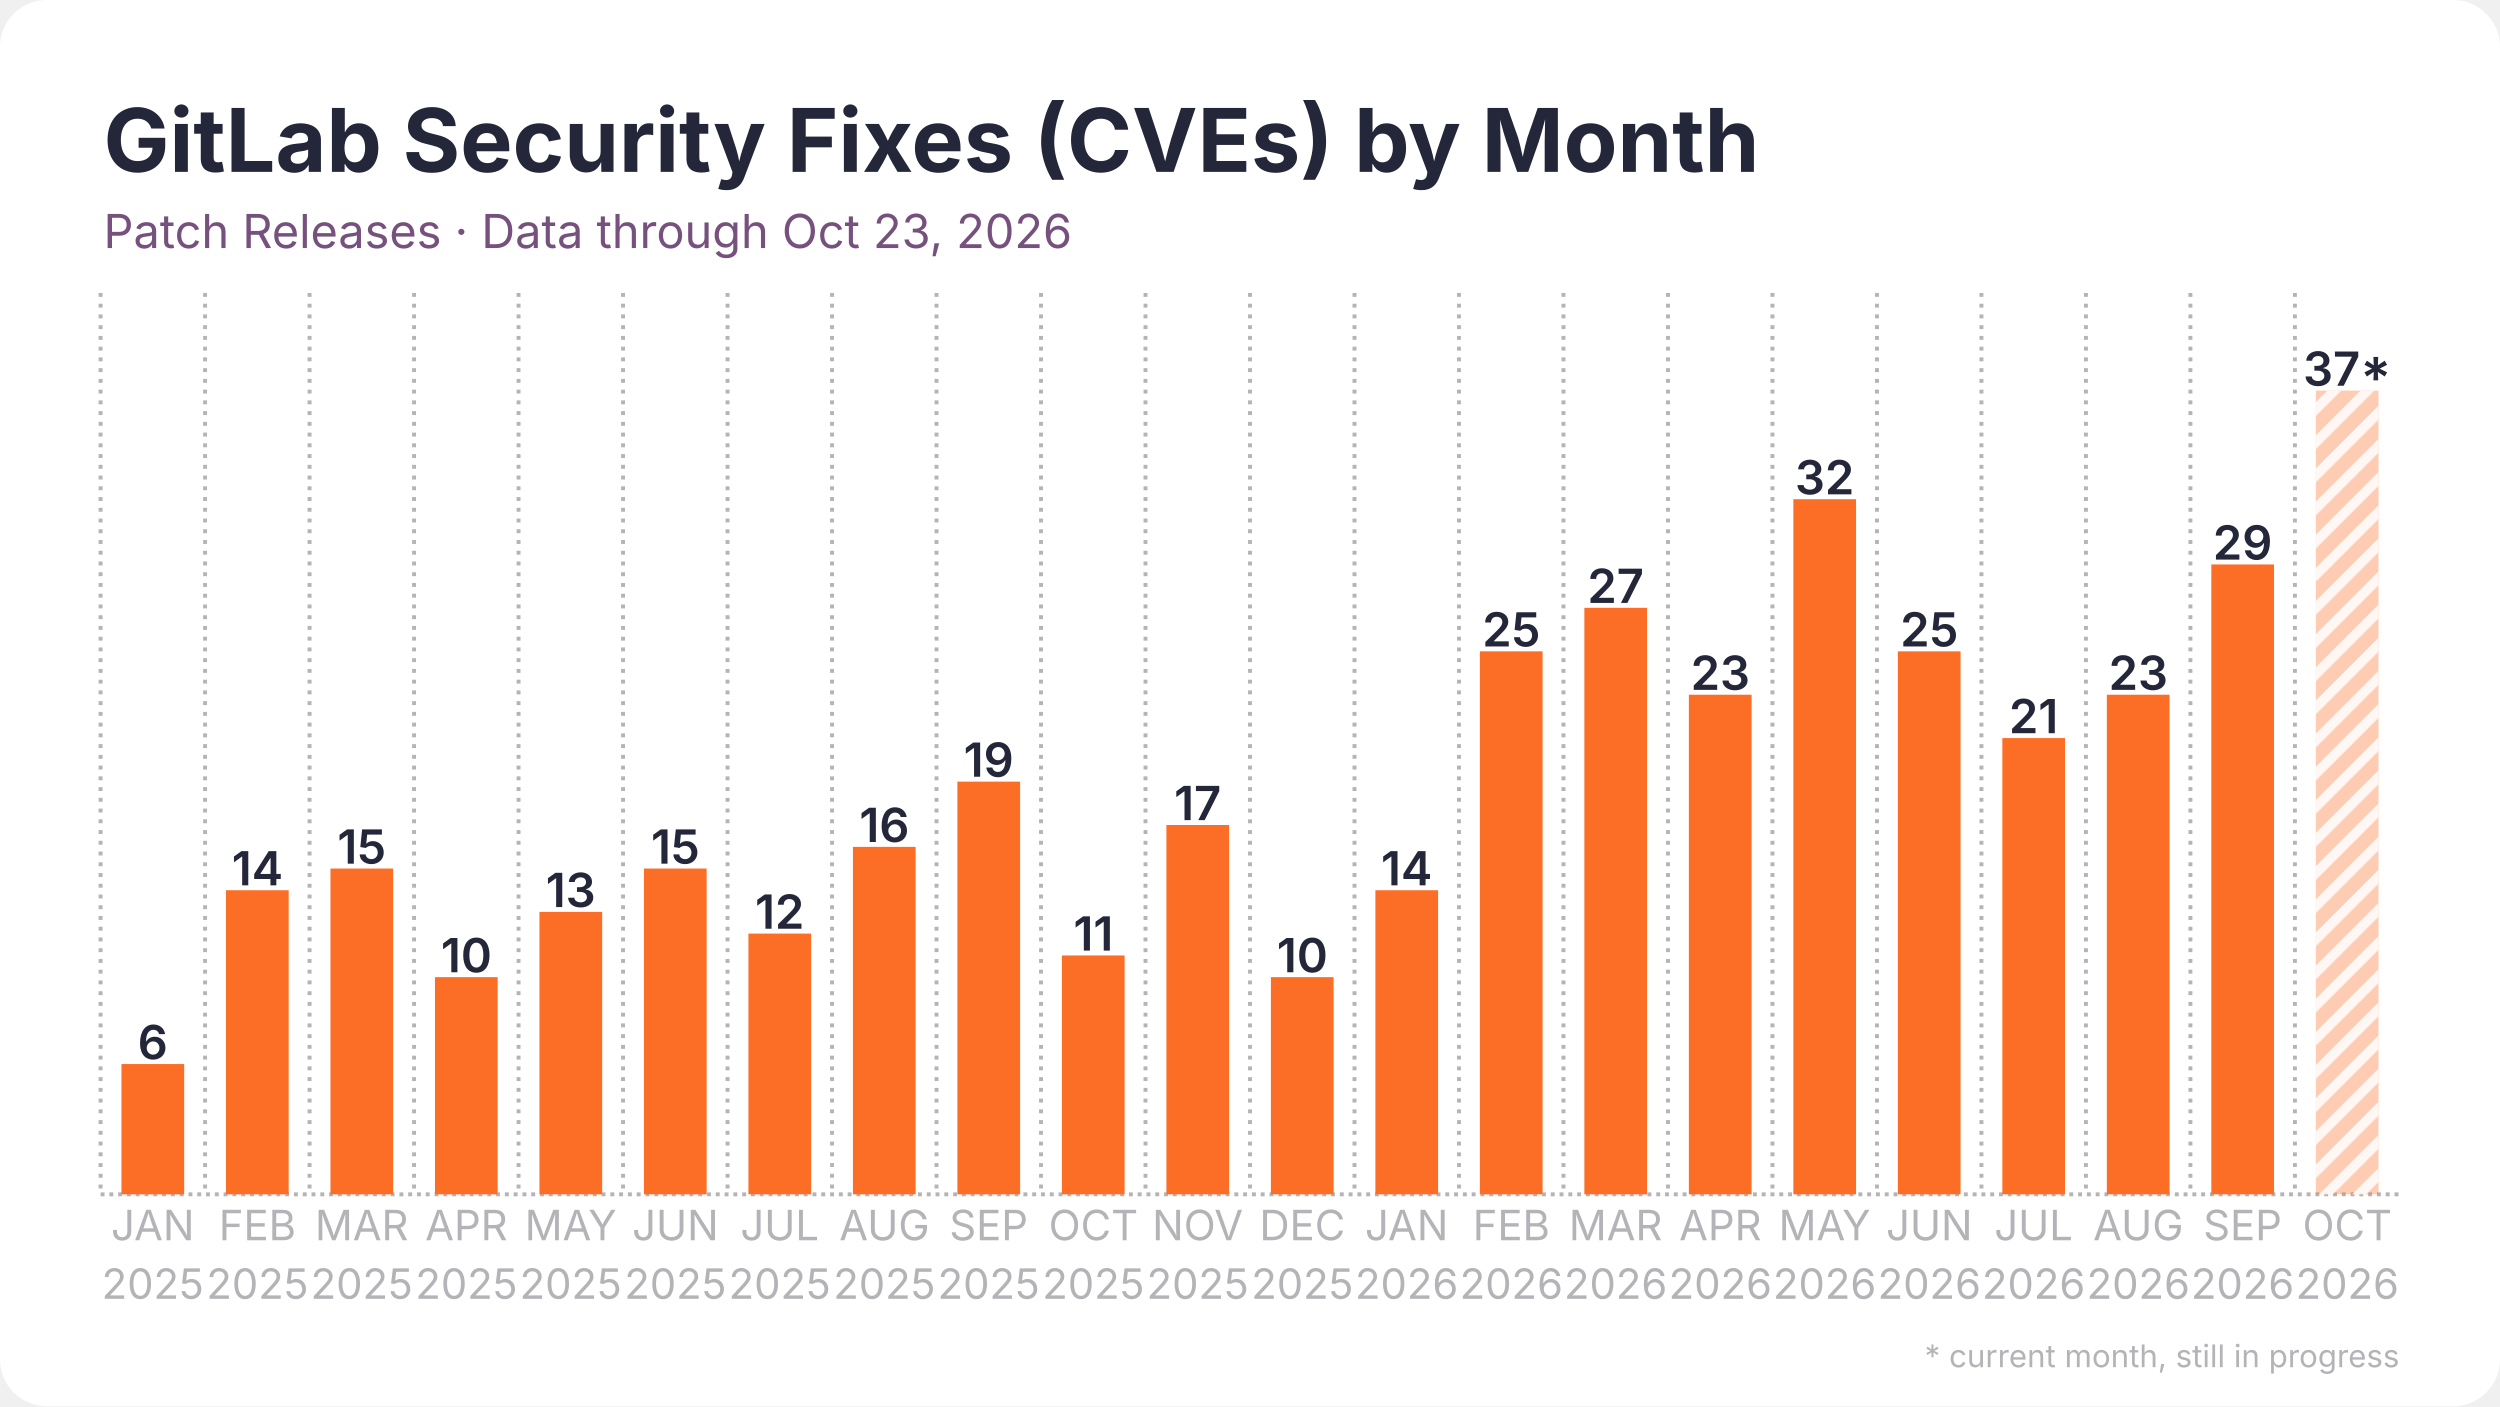
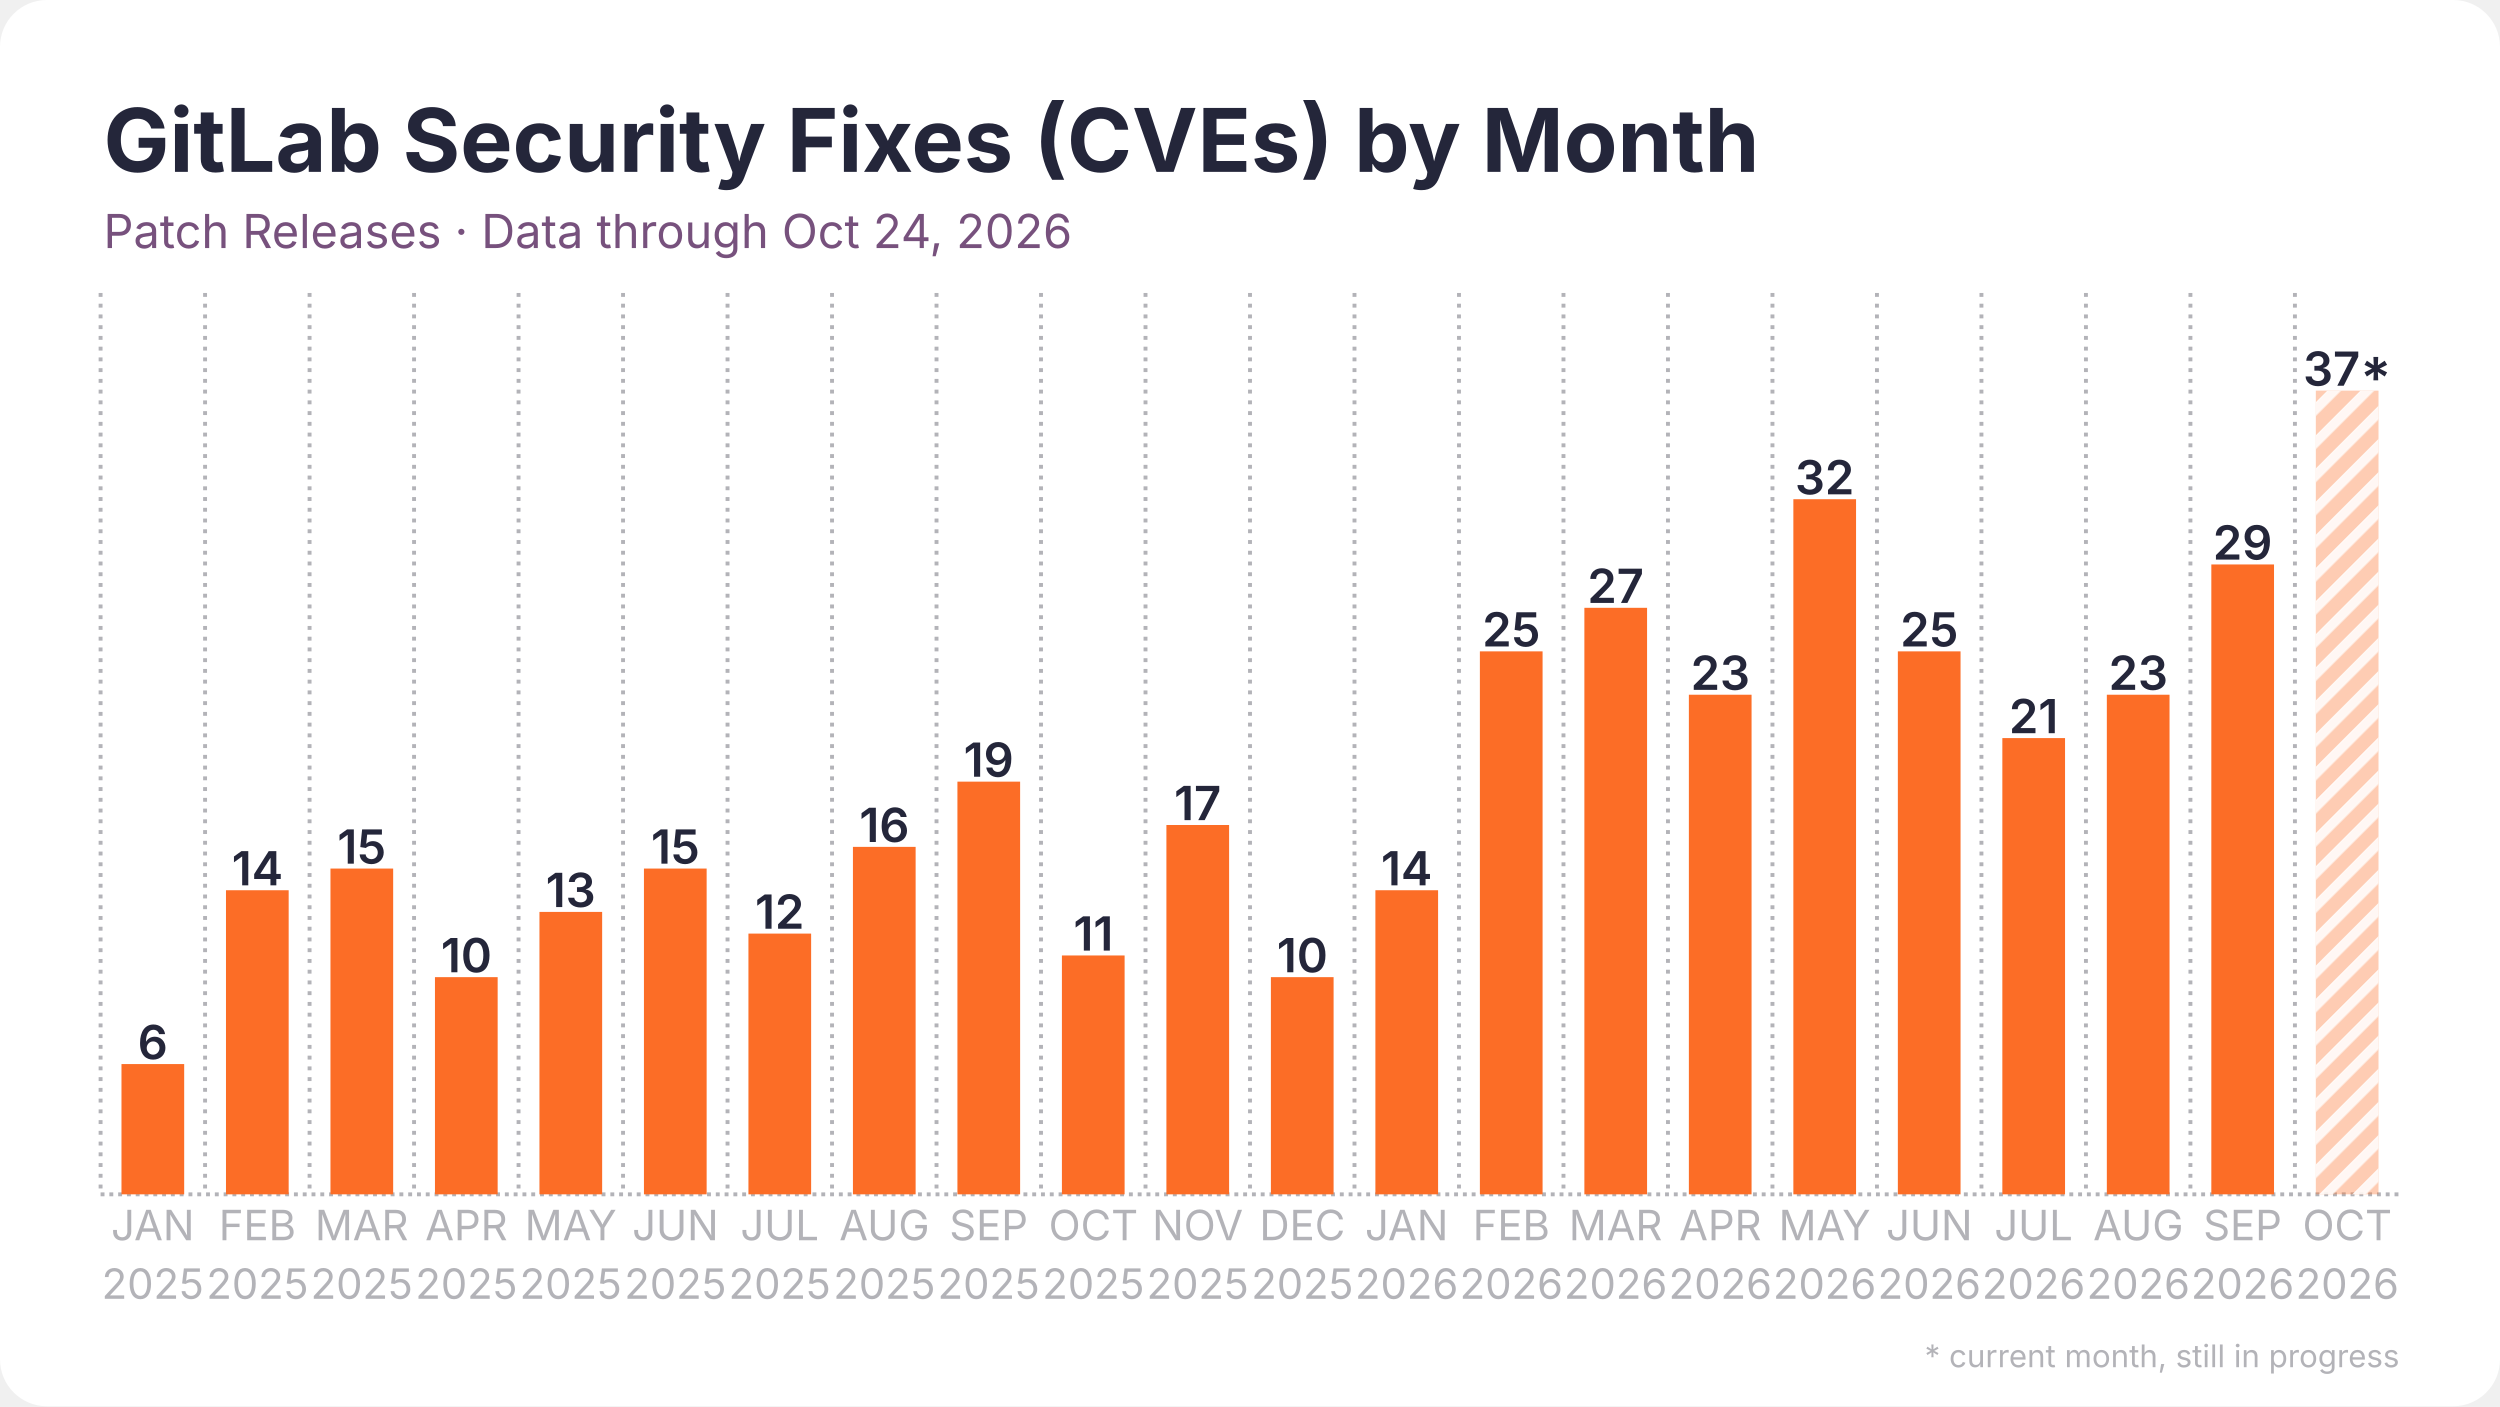
<svg xmlns="http://www.w3.org/2000/svg" width="1280" height="720" viewBox="0 0 1280 720">
  <rect width="1280" height="720" rx="24" fill="#ffffff" />
  <defs>
    <pattern id="stripes" width="12" height="12" patternUnits="userSpaceOnUse" patternTransform="rotate(45)">
      <rect width="12" height="12" fill="none" />
      <rect width="5" height="12" fill="#ffffff" opacity="0.85" />
    </pattern>
  </defs>
  <line x1="51.5" y1="611.5" x2="1228.5" y2="611.5" stroke="#b3b3b8" stroke-width="2" stroke-dasharray="2 2.5" />
  <line x1="51.5" y1="150.0" x2="51.5" y2="611.5" stroke="#b3b3b8" stroke-width="2" stroke-dasharray="2 3.5" />
  <line x1="105.0" y1="150.0" x2="105.0" y2="611.5" stroke="#b3b3b8" stroke-width="2" stroke-dasharray="2 3.5" />
  <line x1="158.5" y1="150.0" x2="158.5" y2="611.5" stroke="#b3b3b8" stroke-width="2" stroke-dasharray="2 3.5" />
  <line x1="212.0" y1="150.0" x2="212.0" y2="611.5" stroke="#b3b3b8" stroke-width="2" stroke-dasharray="2 3.5" />
  <line x1="265.5" y1="150.0" x2="265.5" y2="611.5" stroke="#b3b3b8" stroke-width="2" stroke-dasharray="2 3.5" />
  <line x1="319.0" y1="150.0" x2="319.0" y2="611.5" stroke="#b3b3b8" stroke-width="2" stroke-dasharray="2 3.5" />
  <line x1="372.5" y1="150.0" x2="372.5" y2="611.5" stroke="#b3b3b8" stroke-width="2" stroke-dasharray="2 3.5" />
  <line x1="426.0" y1="150.0" x2="426.0" y2="611.5" stroke="#b3b3b8" stroke-width="2" stroke-dasharray="2 3.5" />
  <line x1="479.5" y1="150.0" x2="479.5" y2="611.5" stroke="#b3b3b8" stroke-width="2" stroke-dasharray="2 3.5" />
  <line x1="533.0" y1="150.0" x2="533.0" y2="611.5" stroke="#b3b3b8" stroke-width="2" stroke-dasharray="2 3.5" />
  <line x1="586.5" y1="150.0" x2="586.5" y2="611.5" stroke="#b3b3b8" stroke-width="2" stroke-dasharray="2 3.5" />
  <line x1="640.0" y1="150.0" x2="640.0" y2="611.5" stroke="#b3b3b8" stroke-width="2" stroke-dasharray="2 3.5" />
  <line x1="693.5" y1="150.0" x2="693.5" y2="611.5" stroke="#b3b3b8" stroke-width="2" stroke-dasharray="2 3.5" />
  <line x1="747.0" y1="150.0" x2="747.0" y2="611.5" stroke="#b3b3b8" stroke-width="2" stroke-dasharray="2 3.5" />
  <line x1="800.5" y1="150.0" x2="800.5" y2="611.5" stroke="#b3b3b8" stroke-width="2" stroke-dasharray="2 3.5" />
  <line x1="854.0" y1="150.0" x2="854.0" y2="611.5" stroke="#b3b3b8" stroke-width="2" stroke-dasharray="2 3.5" />
  <line x1="907.5" y1="150.0" x2="907.5" y2="611.5" stroke="#b3b3b8" stroke-width="2" stroke-dasharray="2 3.5" />
  <line x1="961.0" y1="150.0" x2="961.0" y2="611.5" stroke="#b3b3b8" stroke-width="2" stroke-dasharray="2 3.5" />
  <line x1="1014.5" y1="150.0" x2="1014.5" y2="611.5" stroke="#b3b3b8" stroke-width="2" stroke-dasharray="2 3.5" />
  <line x1="1068.0" y1="150.0" x2="1068.0" y2="611.5" stroke="#b3b3b8" stroke-width="2" stroke-dasharray="2 3.5" />
  <line x1="1121.5" y1="150.0" x2="1121.5" y2="611.5" stroke="#b3b3b8" stroke-width="2" stroke-dasharray="2 3.5" />
  <line x1="1175.0" y1="150.0" x2="1175.0" y2="611.5" stroke="#b3b3b8" stroke-width="2" stroke-dasharray="2 3.5" />
  <rect x="62.2" y="544.8" width="32.1" height="66.7" fill="#fc6d26" />
  <text x="78.2" y="542.3" text-anchor="middle" font-family="Inter, Segoe UI, Helvetica, Arial, sans-serif" font-size="24.1" font-weight="600" fill="#24263a">6</text>
  <rect x="115.7" y="455.8" width="32.1" height="155.7" fill="#fc6d26" />
  <text x="131.8" y="453.3" text-anchor="middle" font-family="Inter, Segoe UI, Helvetica, Arial, sans-serif" font-size="24.1" font-weight="600" fill="#24263a">14</text>
  <rect x="169.2" y="444.7" width="32.1" height="166.8" fill="#fc6d26" />
  <text x="185.2" y="442.2" text-anchor="middle" font-family="Inter, Segoe UI, Helvetica, Arial, sans-serif" font-size="24.1" font-weight="600" fill="#24263a">15</text>
  <rect x="222.7" y="500.3" width="32.1" height="111.2" fill="#fc6d26" />
  <text x="238.8" y="497.8" text-anchor="middle" font-family="Inter, Segoe UI, Helvetica, Arial, sans-serif" font-size="24.1" font-weight="600" fill="#24263a">10</text>
  <rect x="276.2" y="466.9" width="32.1" height="144.6" fill="#fc6d26" />
  <text x="292.2" y="464.4" text-anchor="middle" font-family="Inter, Segoe UI, Helvetica, Arial, sans-serif" font-size="24.1" font-weight="600" fill="#24263a">13</text>
  <rect x="329.7" y="444.7" width="32.1" height="166.8" fill="#fc6d26" />
  <text x="345.8" y="442.2" text-anchor="middle" font-family="Inter, Segoe UI, Helvetica, Arial, sans-serif" font-size="24.1" font-weight="600" fill="#24263a">15</text>
  <rect x="383.2" y="478.0" width="32.1" height="133.5" fill="#fc6d26" />
  <text x="399.2" y="475.5" text-anchor="middle" font-family="Inter, Segoe UI, Helvetica, Arial, sans-serif" font-size="24.1" font-weight="600" fill="#24263a">12</text>
  <rect x="436.7" y="433.6" width="32.1" height="177.9" fill="#fc6d26" />
  <text x="452.8" y="431.1" text-anchor="middle" font-family="Inter, Segoe UI, Helvetica, Arial, sans-serif" font-size="24.1" font-weight="600" fill="#24263a">16</text>
  <rect x="490.2" y="400.2" width="32.1" height="211.3" fill="#fc6d26" />
  <text x="506.2" y="397.7" text-anchor="middle" font-family="Inter, Segoe UI, Helvetica, Arial, sans-serif" font-size="24.1" font-weight="600" fill="#24263a">19</text>
  <rect x="543.7" y="489.2" width="32.1" height="122.3" fill="#fc6d26" />
  <text x="559.8" y="486.7" text-anchor="middle" font-family="Inter, Segoe UI, Helvetica, Arial, sans-serif" font-size="24.1" font-weight="600" fill="#24263a">11</text>
  <rect x="597.2" y="422.4" width="32.1" height="189.1" fill="#fc6d26" />
  <text x="613.2" y="419.9" text-anchor="middle" font-family="Inter, Segoe UI, Helvetica, Arial, sans-serif" font-size="24.1" font-weight="600" fill="#24263a">17</text>
  <rect x="650.7" y="500.3" width="32.1" height="111.2" fill="#fc6d26" />
  <text x="666.8" y="497.8" text-anchor="middle" font-family="Inter, Segoe UI, Helvetica, Arial, sans-serif" font-size="24.1" font-weight="600" fill="#24263a">10</text>
  <rect x="704.2" y="455.8" width="32.1" height="155.7" fill="#fc6d26" />
  <text x="720.2" y="453.3" text-anchor="middle" font-family="Inter, Segoe UI, Helvetica, Arial, sans-serif" font-size="24.1" font-weight="600" fill="#24263a">14</text>
  <rect x="757.7" y="333.5" width="32.1" height="278.0" fill="#fc6d26" />
  <text x="773.8" y="331.0" text-anchor="middle" font-family="Inter, Segoe UI, Helvetica, Arial, sans-serif" font-size="24.1" font-weight="600" fill="#24263a">25</text>
  <rect x="811.2" y="311.2" width="32.1" height="300.3" fill="#fc6d26" />
  <text x="827.2" y="308.7" text-anchor="middle" font-family="Inter, Segoe UI, Helvetica, Arial, sans-serif" font-size="24.1" font-weight="600" fill="#24263a">27</text>
  <rect x="864.7" y="355.7" width="32.1" height="255.8" fill="#fc6d26" />
  <text x="880.8" y="353.2" text-anchor="middle" font-family="Inter, Segoe UI, Helvetica, Arial, sans-serif" font-size="24.1" font-weight="600" fill="#24263a">23</text>
  <rect x="918.2" y="255.6" width="32.1" height="355.9" fill="#fc6d26" />
  <text x="934.2" y="253.1" text-anchor="middle" font-family="Inter, Segoe UI, Helvetica, Arial, sans-serif" font-size="24.1" font-weight="600" fill="#24263a">32</text>
  <rect x="971.7" y="333.5" width="32.1" height="278.0" fill="#fc6d26" />
  <text x="987.8" y="331.0" text-anchor="middle" font-family="Inter, Segoe UI, Helvetica, Arial, sans-serif" font-size="24.1" font-weight="600" fill="#24263a">25</text>
  <rect x="1025.2" y="377.9" width="32.1" height="233.6" fill="#fc6d26" />
  <text x="1041.2" y="375.4" text-anchor="middle" font-family="Inter, Segoe UI, Helvetica, Arial, sans-serif" font-size="24.1" font-weight="600" fill="#24263a">21</text>
  <rect x="1078.7" y="355.7" width="32.1" height="255.8" fill="#fc6d26" />
  <text x="1094.8" y="353.2" text-anchor="middle" font-family="Inter, Segoe UI, Helvetica, Arial, sans-serif" font-size="24.1" font-weight="600" fill="#24263a">23</text>
  <rect x="1132.2" y="289.0" width="32.1" height="322.5" fill="#fc6d26" />
  <text x="1148.2" y="286.5" text-anchor="middle" font-family="Inter, Segoe UI, Helvetica, Arial, sans-serif" font-size="24.1" font-weight="600" fill="#24263a">29</text>
  <rect x="1185.7" y="200.0" width="32.1" height="411.5" fill="#fc6d26" opacity="0.35" />
  <rect x="1185.7" y="200.0" width="32.1" height="411.5" fill="url(#stripes)" />
  <text x="1201.8" y="197.5" text-anchor="middle" font-family="Inter, Segoe UI, Helvetica, Arial, sans-serif" font-size="24.1" font-weight="600" fill="#24263a">37*</text>
  <text x="78.2" y="635" text-anchor="middle" font-family="Inter, Segoe UI, Helvetica, Arial, sans-serif" font-size="21.4" fill="#b3b3b8">JAN</text>
  <text x="78.2" y="665" text-anchor="middle" font-family="Inter, Segoe UI, Helvetica, Arial, sans-serif" font-size="21.4" fill="#b3b3b8">2025</text>
  <text x="131.8" y="635" text-anchor="middle" font-family="Inter, Segoe UI, Helvetica, Arial, sans-serif" font-size="21.4" fill="#b3b3b8">FEB</text>
  <text x="131.8" y="665" text-anchor="middle" font-family="Inter, Segoe UI, Helvetica, Arial, sans-serif" font-size="21.4" fill="#b3b3b8">2025</text>
  <text x="185.2" y="635" text-anchor="middle" font-family="Inter, Segoe UI, Helvetica, Arial, sans-serif" font-size="21.4" fill="#b3b3b8">MAR</text>
  <text x="185.2" y="665" text-anchor="middle" font-family="Inter, Segoe UI, Helvetica, Arial, sans-serif" font-size="21.4" fill="#b3b3b8">2025</text>
  <text x="238.8" y="635" text-anchor="middle" font-family="Inter, Segoe UI, Helvetica, Arial, sans-serif" font-size="21.4" fill="#b3b3b8">APR</text>
  <text x="238.8" y="665" text-anchor="middle" font-family="Inter, Segoe UI, Helvetica, Arial, sans-serif" font-size="21.4" fill="#b3b3b8">2025</text>
  <text x="292.2" y="635" text-anchor="middle" font-family="Inter, Segoe UI, Helvetica, Arial, sans-serif" font-size="21.4" fill="#b3b3b8">MAY</text>
  <text x="292.2" y="665" text-anchor="middle" font-family="Inter, Segoe UI, Helvetica, Arial, sans-serif" font-size="21.4" fill="#b3b3b8">2025</text>
  <text x="345.8" y="635" text-anchor="middle" font-family="Inter, Segoe UI, Helvetica, Arial, sans-serif" font-size="21.4" fill="#b3b3b8">JUN</text>
  <text x="345.8" y="665" text-anchor="middle" font-family="Inter, Segoe UI, Helvetica, Arial, sans-serif" font-size="21.4" fill="#b3b3b8">2025</text>
  <text x="399.2" y="635" text-anchor="middle" font-family="Inter, Segoe UI, Helvetica, Arial, sans-serif" font-size="21.4" fill="#b3b3b8">JUL</text>
  <text x="399.2" y="665" text-anchor="middle" font-family="Inter, Segoe UI, Helvetica, Arial, sans-serif" font-size="21.4" fill="#b3b3b8">2025</text>
  <text x="452.8" y="635" text-anchor="middle" font-family="Inter, Segoe UI, Helvetica, Arial, sans-serif" font-size="21.4" fill="#b3b3b8">AUG</text>
  <text x="452.8" y="665" text-anchor="middle" font-family="Inter, Segoe UI, Helvetica, Arial, sans-serif" font-size="21.4" fill="#b3b3b8">2025</text>
  <text x="506.2" y="635" text-anchor="middle" font-family="Inter, Segoe UI, Helvetica, Arial, sans-serif" font-size="21.4" fill="#b3b3b8">SEP</text>
  <text x="506.2" y="665" text-anchor="middle" font-family="Inter, Segoe UI, Helvetica, Arial, sans-serif" font-size="21.4" fill="#b3b3b8">2025</text>
  <text x="559.8" y="635" text-anchor="middle" font-family="Inter, Segoe UI, Helvetica, Arial, sans-serif" font-size="21.4" fill="#b3b3b8">OCT</text>
  <text x="559.8" y="665" text-anchor="middle" font-family="Inter, Segoe UI, Helvetica, Arial, sans-serif" font-size="21.4" fill="#b3b3b8">2025</text>
  <text x="613.2" y="635" text-anchor="middle" font-family="Inter, Segoe UI, Helvetica, Arial, sans-serif" font-size="21.4" fill="#b3b3b8">NOV</text>
  <text x="613.2" y="665" text-anchor="middle" font-family="Inter, Segoe UI, Helvetica, Arial, sans-serif" font-size="21.4" fill="#b3b3b8">2025</text>
  <text x="666.8" y="635" text-anchor="middle" font-family="Inter, Segoe UI, Helvetica, Arial, sans-serif" font-size="21.4" fill="#b3b3b8">DEC</text>
  <text x="666.8" y="665" text-anchor="middle" font-family="Inter, Segoe UI, Helvetica, Arial, sans-serif" font-size="21.4" fill="#b3b3b8">2025</text>
  <text x="720.2" y="635" text-anchor="middle" font-family="Inter, Segoe UI, Helvetica, Arial, sans-serif" font-size="21.4" fill="#b3b3b8">JAN</text>
  <text x="720.2" y="665" text-anchor="middle" font-family="Inter, Segoe UI, Helvetica, Arial, sans-serif" font-size="21.4" fill="#b3b3b8">2026</text>
  <text x="773.8" y="635" text-anchor="middle" font-family="Inter, Segoe UI, Helvetica, Arial, sans-serif" font-size="21.4" fill="#b3b3b8">FEB</text>
  <text x="773.8" y="665" text-anchor="middle" font-family="Inter, Segoe UI, Helvetica, Arial, sans-serif" font-size="21.4" fill="#b3b3b8">2026</text>
  <text x="827.2" y="635" text-anchor="middle" font-family="Inter, Segoe UI, Helvetica, Arial, sans-serif" font-size="21.4" fill="#b3b3b8">MAR</text>
  <text x="827.2" y="665" text-anchor="middle" font-family="Inter, Segoe UI, Helvetica, Arial, sans-serif" font-size="21.4" fill="#b3b3b8">2026</text>
  <text x="880.8" y="635" text-anchor="middle" font-family="Inter, Segoe UI, Helvetica, Arial, sans-serif" font-size="21.4" fill="#b3b3b8">APR</text>
  <text x="880.8" y="665" text-anchor="middle" font-family="Inter, Segoe UI, Helvetica, Arial, sans-serif" font-size="21.4" fill="#b3b3b8">2026</text>
  <text x="934.2" y="635" text-anchor="middle" font-family="Inter, Segoe UI, Helvetica, Arial, sans-serif" font-size="21.4" fill="#b3b3b8">MAY</text>
  <text x="934.2" y="665" text-anchor="middle" font-family="Inter, Segoe UI, Helvetica, Arial, sans-serif" font-size="21.4" fill="#b3b3b8">2026</text>
  <text x="987.8" y="635" text-anchor="middle" font-family="Inter, Segoe UI, Helvetica, Arial, sans-serif" font-size="21.4" fill="#b3b3b8">JUN</text>
  <text x="987.8" y="665" text-anchor="middle" font-family="Inter, Segoe UI, Helvetica, Arial, sans-serif" font-size="21.4" fill="#b3b3b8">2026</text>
  <text x="1041.2" y="635" text-anchor="middle" font-family="Inter, Segoe UI, Helvetica, Arial, sans-serif" font-size="21.4" fill="#b3b3b8">JUL</text>
  <text x="1041.2" y="665" text-anchor="middle" font-family="Inter, Segoe UI, Helvetica, Arial, sans-serif" font-size="21.4" fill="#b3b3b8">2026</text>
  <text x="1094.8" y="635" text-anchor="middle" font-family="Inter, Segoe UI, Helvetica, Arial, sans-serif" font-size="21.4" fill="#b3b3b8">AUG</text>
  <text x="1094.8" y="665" text-anchor="middle" font-family="Inter, Segoe UI, Helvetica, Arial, sans-serif" font-size="21.4" fill="#b3b3b8">2026</text>
  <text x="1148.2" y="635" text-anchor="middle" font-family="Inter, Segoe UI, Helvetica, Arial, sans-serif" font-size="21.4" fill="#b3b3b8">SEP</text>
  <text x="1148.2" y="665" text-anchor="middle" font-family="Inter, Segoe UI, Helvetica, Arial, sans-serif" font-size="21.4" fill="#b3b3b8">2026</text>
  <text x="1201.8" y="635" text-anchor="middle" font-family="Inter, Segoe UI, Helvetica, Arial, sans-serif" font-size="21.4" fill="#b3b3b8">OCT</text>
  <text x="1201.8" y="665" text-anchor="middle" font-family="Inter, Segoe UI, Helvetica, Arial, sans-serif" font-size="21.4" fill="#b3b3b8">2026</text>
  <text x="53.0" y="88.0" font-family="Inter, Segoe UI, Helvetica, Arial, sans-serif" font-size="45" font-weight="700" fill="#24263a">GitLab Security Fixes (CVEs) by Month</text>
-   <text x="53.0" y="127.0" font-family="Inter, Segoe UI, Helvetica, Arial, sans-serif" font-size="24" fill="#77517d">Patch Releases · Data through Oct 23, 2026</text>
+   <text x="53.0" y="127.0" font-family="Inter, Segoe UI, Helvetica, Arial, sans-serif" font-size="24" fill="#77517d">Patch Releases · Data through Oct 24, 2026</text>
  <text x="1228.5" y="700" text-anchor="end" font-family="Inter, Segoe UI, Helvetica, Arial, sans-serif" font-size="16" fill="#b3b3b8">* current month, still in progress</text>
</svg>
